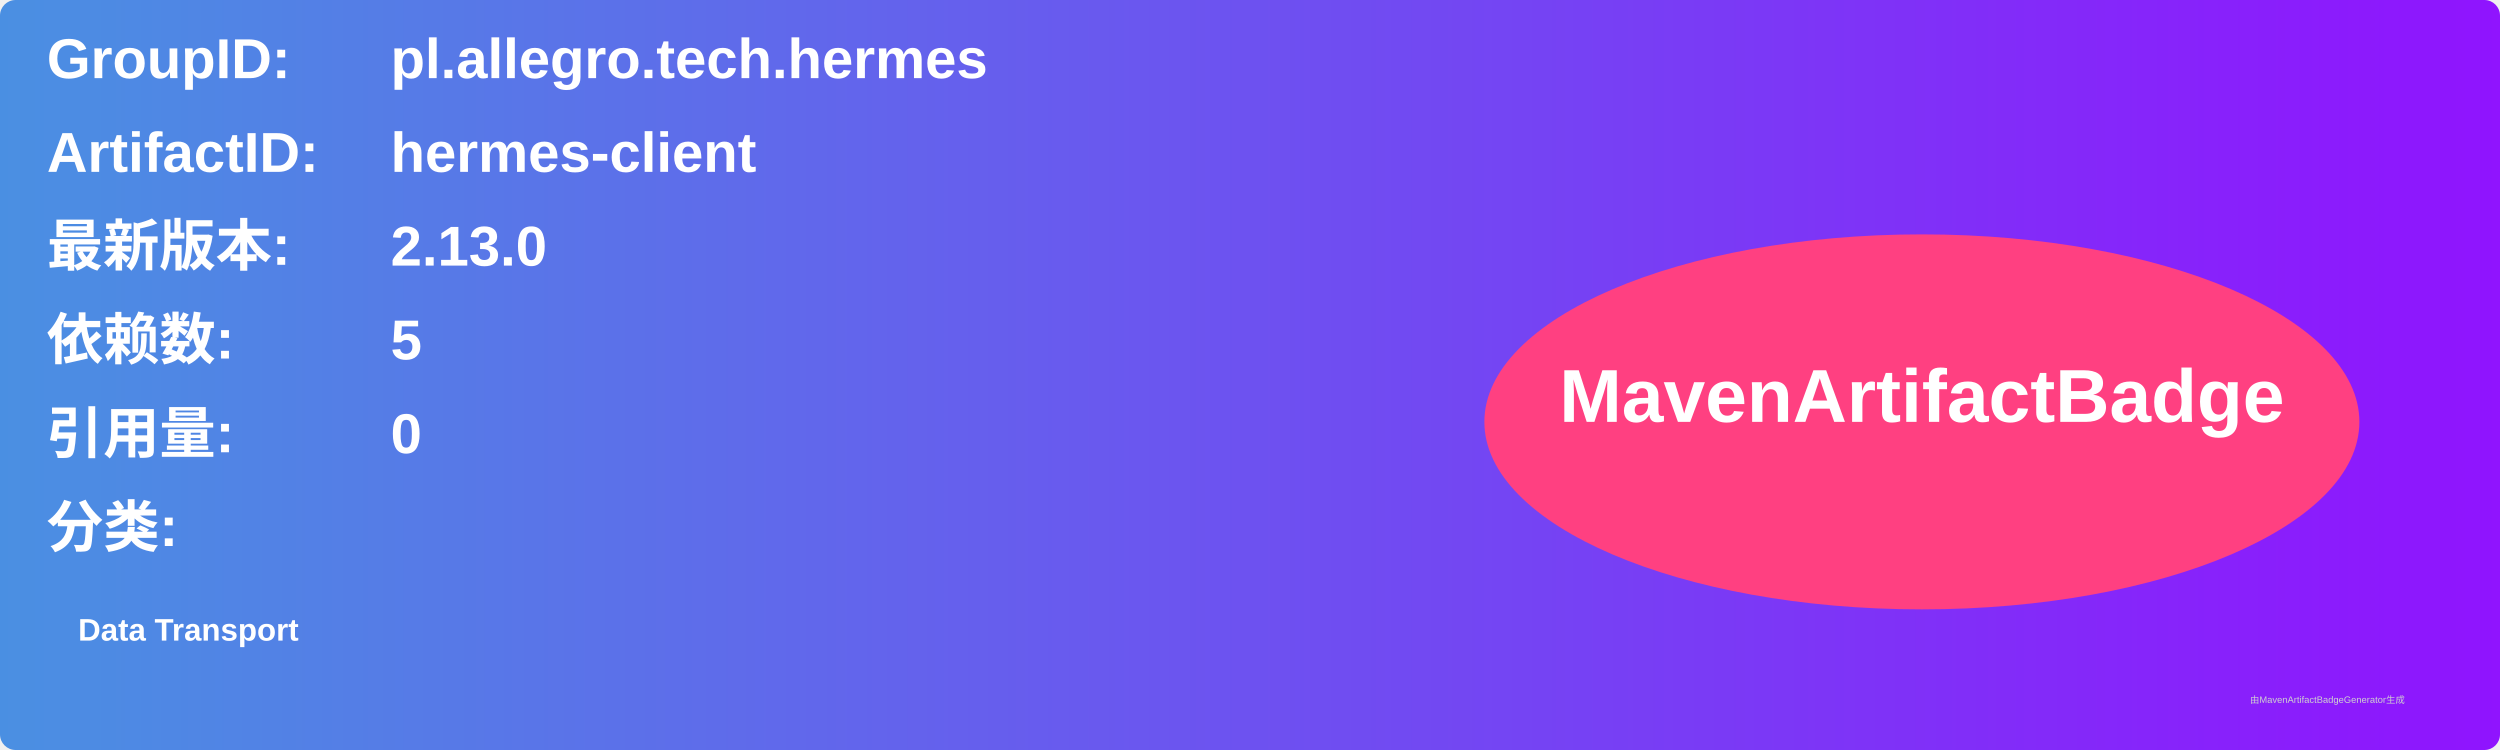
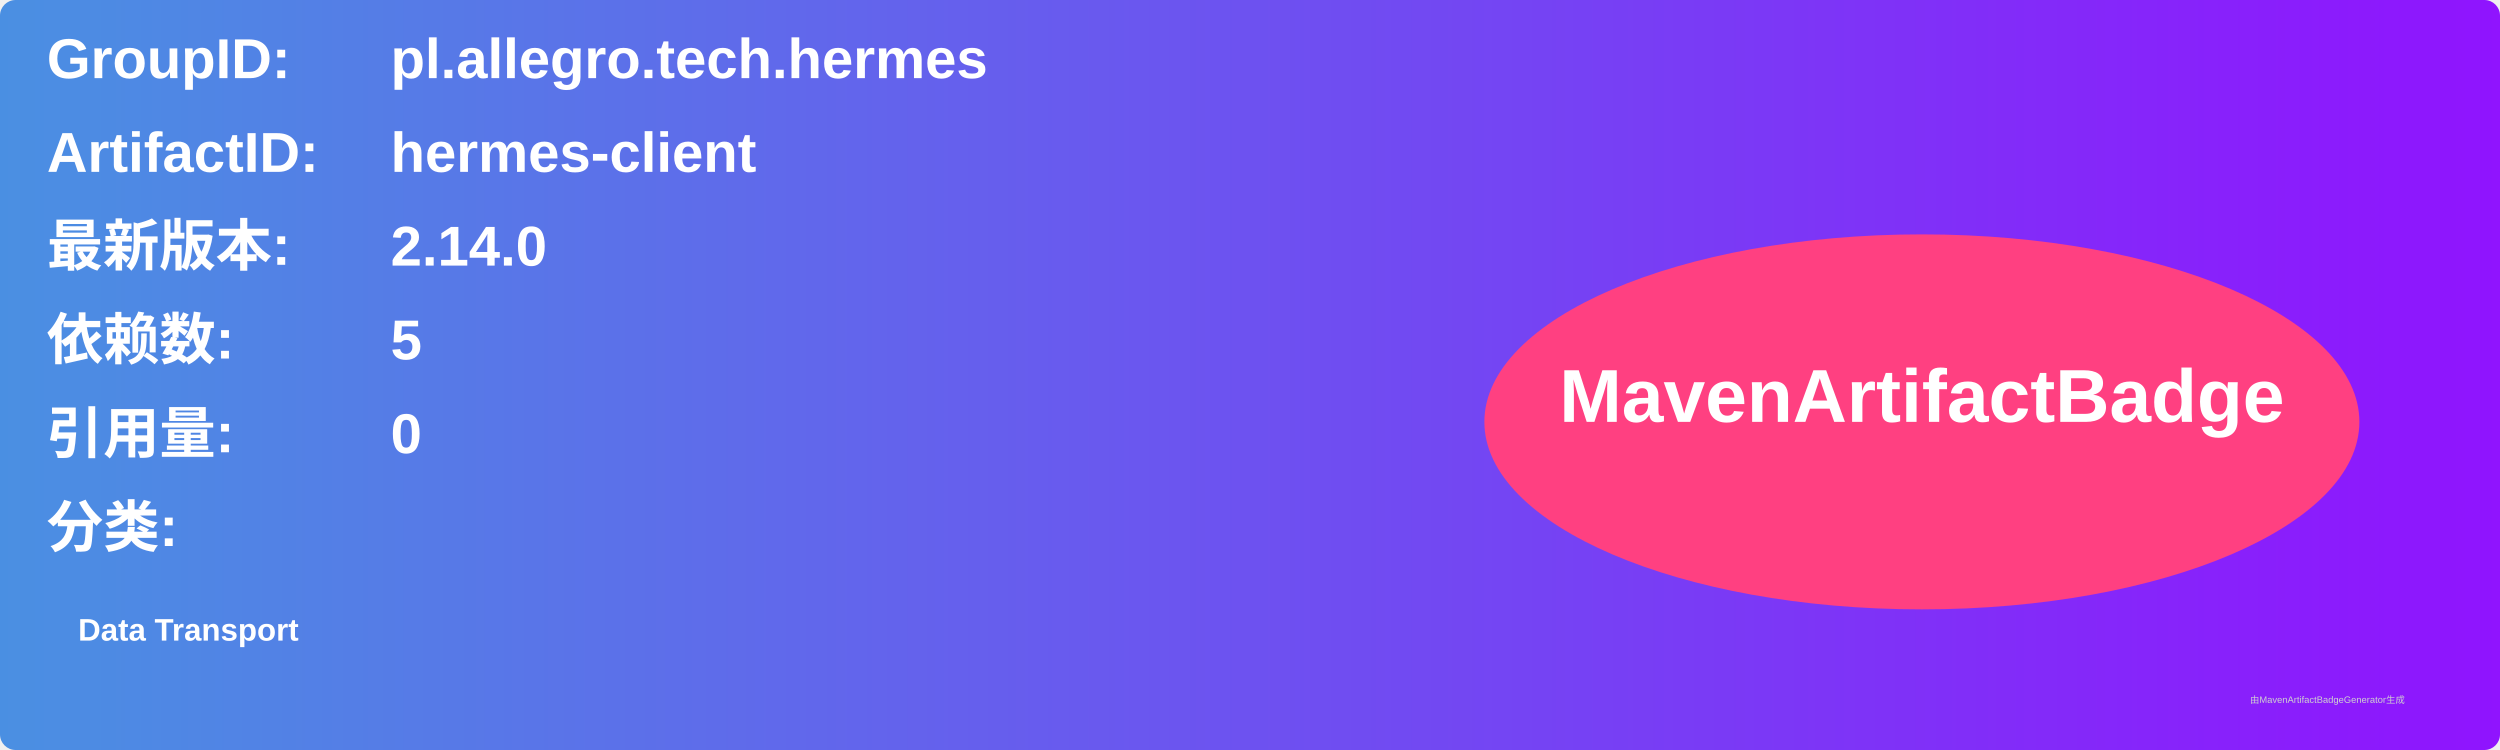
<svg xmlns="http://www.w3.org/2000/svg" width="800" height="240" viewBox="0 0 800 240">
  <linearGradient id="grad" x1="0%" y1="0%" x2="100%" y2="0%">
    <stop offset="0%" stop-color="#4a90e2" />
    <stop offset="100%" stop-color="#9013fe" />
  </linearGradient>
  <rect width="100%" height="100%" rx="5" ry="5" fill="url(#grad)" />
  <g transform="translate(15, 15)">
    <text x="0" y="10" font-family="Arial" font-size="18" fill="white" font-weight="bold" width="260">GroupID:</text>
    <text x="110" y="10" font-family="Arial" font-size="18" fill="white" font-weight="bold" width="460">pl.allegro.tech.hermes</text>
    <text x="0" y="40" font-family="Arial" font-size="18" fill="white" font-weight="bold" width="260">ArtifactID:</text>
    <text x="110" y="40" font-family="Arial" font-size="18" fill="white" font-weight="bold" width="460">hermes-client</text>
    <text x="0" y="70" font-family="Arial" font-size="18" fill="white" font-weight="bold">最新版本:</text>
    <text x="110" y="70" font-family="Arial" font-size="18" fill="white" font-weight="bold">
-       <tspan font-weight="bold">2.13.0</tspan>
+       <tspan font-weight="bold">2.14.0</tspan>
    </text>
    <text x="0" y="100" font-family="Arial" font-size="18" fill="white" font-weight="bold">依赖数: </text>
    <text x="110" y="100" font-family="Arial" font-size="18" fill="white">
      <tspan font-weight="bold">5</tspan>
    </text>
    <text x="0" y="130" font-family="Arial" font-size="18" fill="white" font-weight="bold">引用量: </text>
    <text x="110" y="130" font-family="Arial" font-size="18" fill="white">
      <tspan font-weight="bold">0</tspan>
    </text>
    <text x="0" y="160" font-family="Arial" font-size="18" fill="white" font-weight="bold">分类:</text>
    <text x="10" y="190" font-family="Arial" font-size="10" fill="white">
      <tspan font-weight="bold">Data Transport</tspan>
    </text>
    <ellipse cx="600" cy="120" rx="140" ry="60" fill="#ff4081" />
    <text x="600" y="120" text-anchor="middle" font-family="Arial" font-size="24" fill="white" font-weight="bold">MavenArtifactBadge</text>
  </g>
  <text x="720" y="225" font-family="Arial" font-size="3" fill="#d0d0d0">由MavenArtifactBadgeGenerator生成</text>
</svg>
